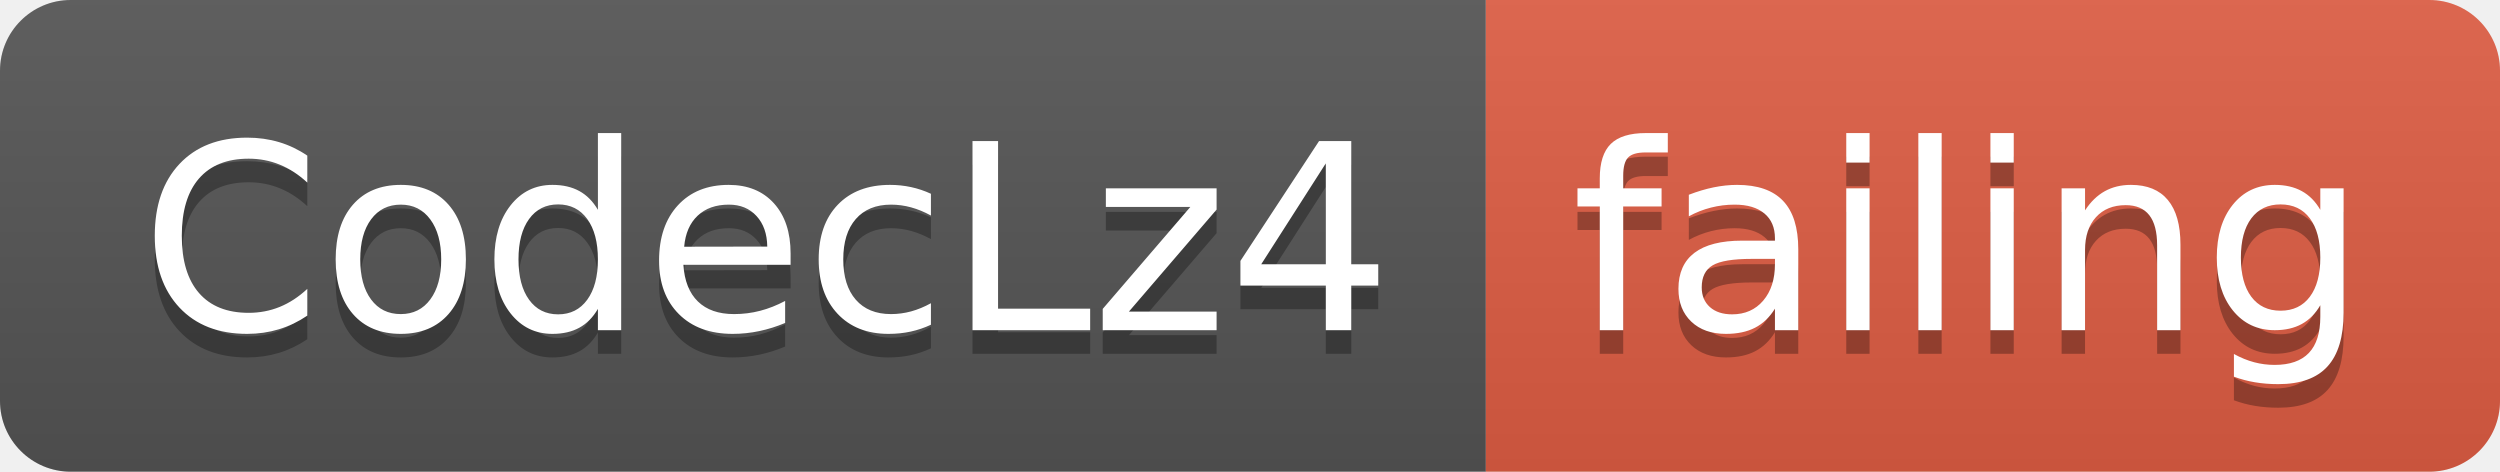
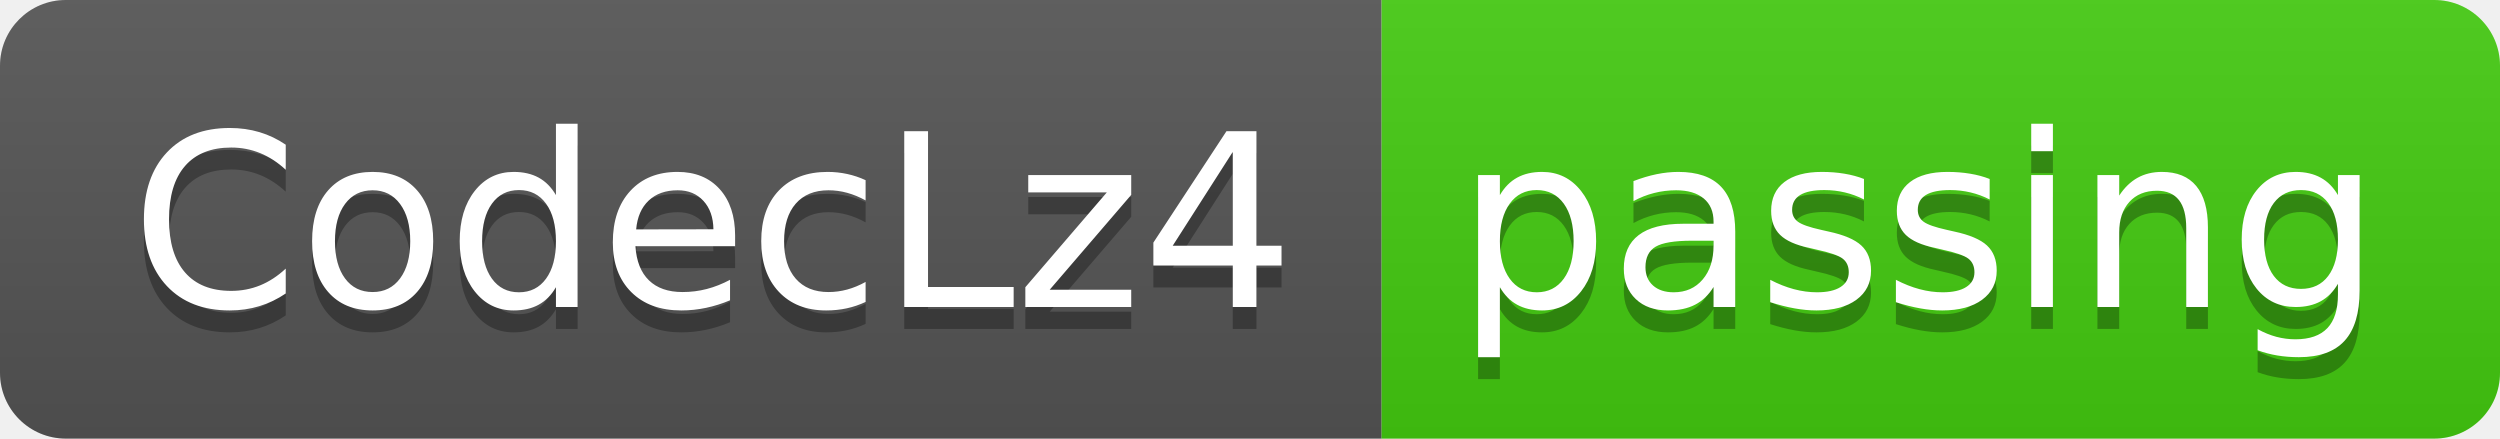
- <svg xmlns="http://www.w3.org/2000/svg" width="106" height="20">
+ <svg xmlns="http://www.w3.org/2000/svg" width="114" height="20">
  <linearGradient id="smooth" x2="0" y2="100%">
    <stop offset="0" stop-color="#bbb" stop-opacity=".1" />
    <stop offset="1" stop-opacity=".1" />
  </linearGradient>
  <clipPath id="round">
-     <rect width="106" height="20" rx="3" fill="#fff" />
+     <rect width="114" height="20" rx="3" fill="#fff" />
  </clipPath>
  <g clip-path="url(#round)">
    <rect width="63" height="20" fill="#555" />
-     <rect x="63" width="43" height="20" fill="#e05d44" />
-     <rect width="106" height="20" fill="url(#smooth)" />
+     <rect x="63" width="51" height="20" fill="#4c1" />
+     <rect width="114" height="20" fill="url(#smooth)" />
  </g>
  <g fill="#fff" text-anchor="middle" font-family="DejaVu Sans,Verdana,Geneva,sans-serif" font-size="110">
    <text x="325" y="150" fill="#010101" fill-opacity=".3" transform="scale(0.1)" textLength="530" lengthAdjust="spacing">CodecLz4</text>
    <text x="325" y="140" transform="scale(0.1)" textLength="530" lengthAdjust="spacing">CodecLz4</text>
-     <text x="835" y="150" fill="#010101" fill-opacity=".3" transform="scale(0.1)" textLength="330" lengthAdjust="spacing">failing</text>
-     <text x="835" y="140" transform="scale(0.1)" textLength="330" lengthAdjust="spacing">failing</text>
+     <text x="875" y="150" fill="#010101" fill-opacity=".3" transform="scale(0.1)" textLength="410" lengthAdjust="spacing">passing</text>
+     <text x="875" y="140" transform="scale(0.1)" textLength="410" lengthAdjust="spacing">passing</text>
  </g>
</svg>
